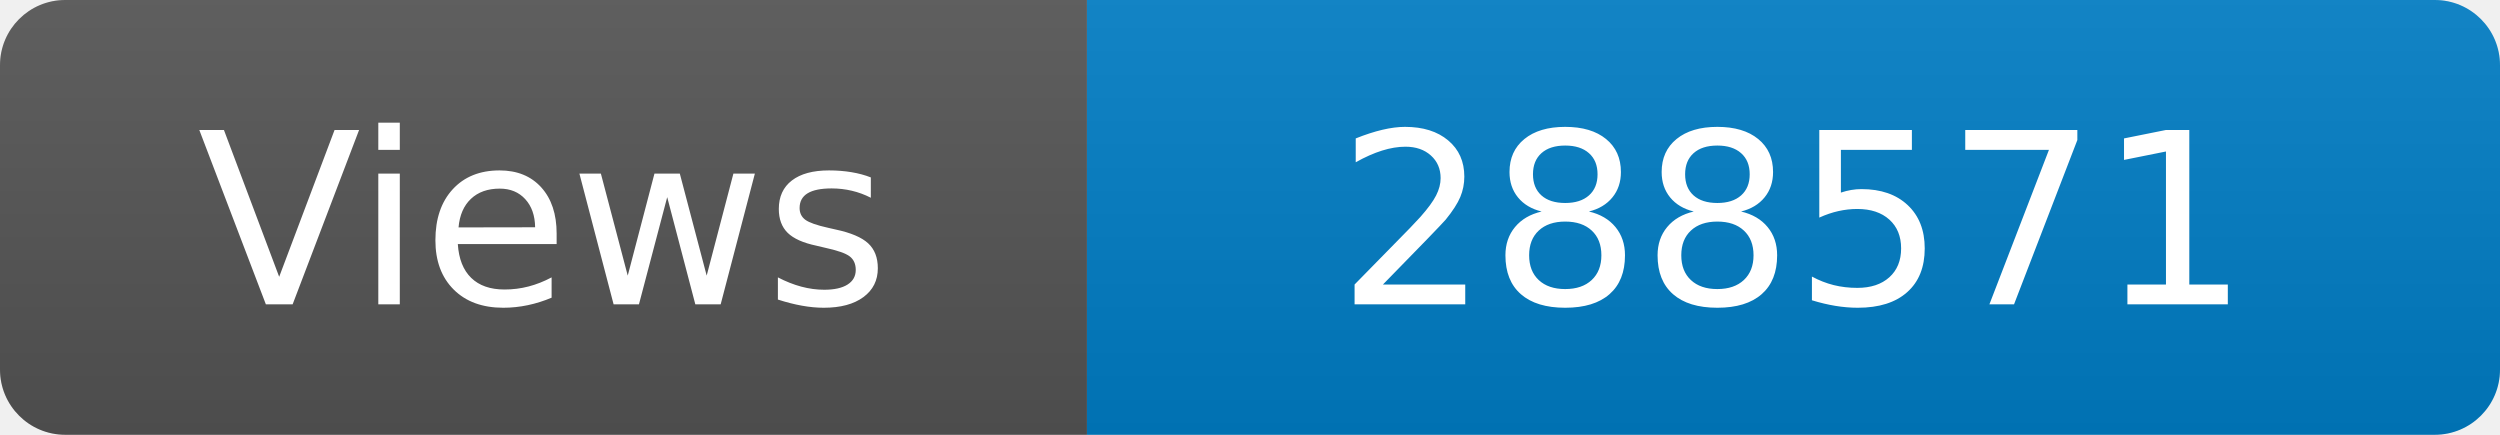
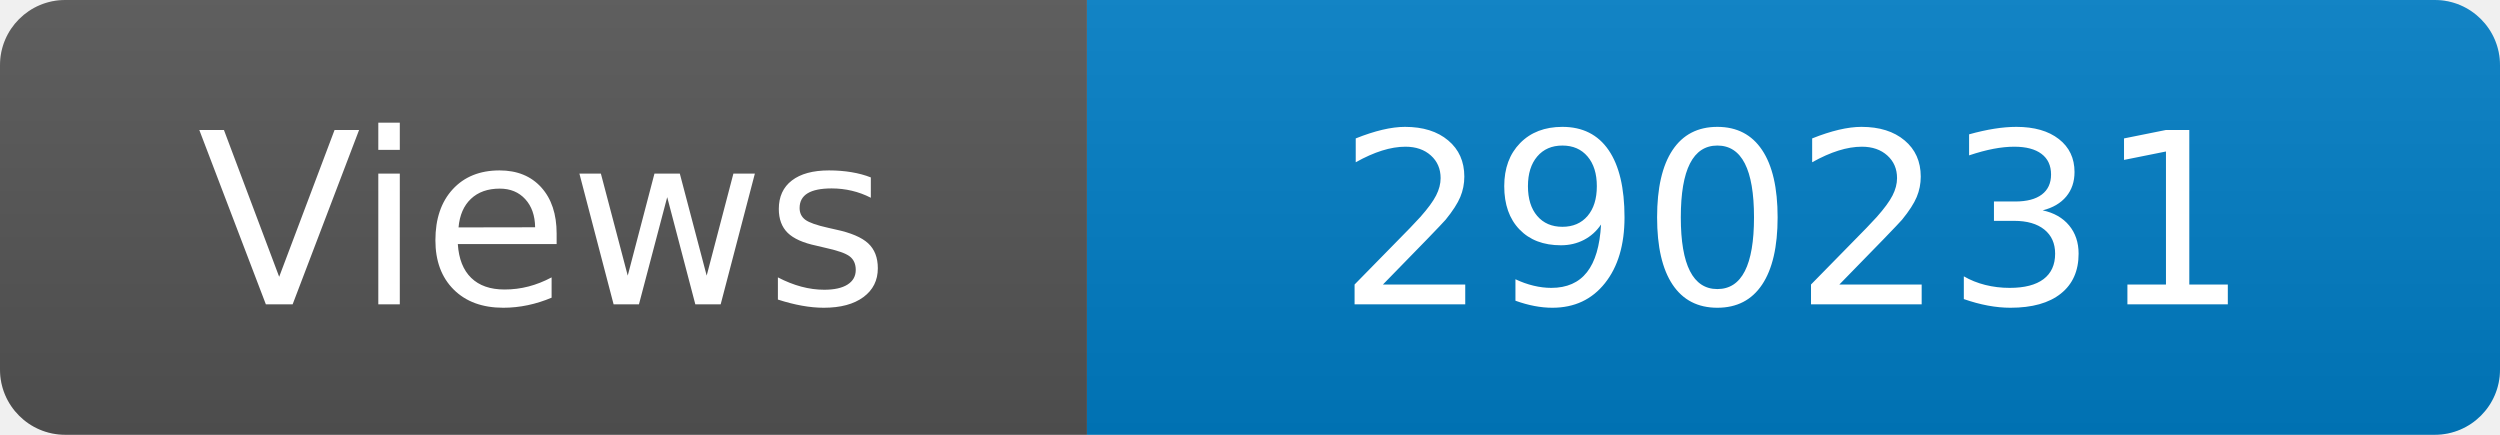
<svg xmlns="http://www.w3.org/2000/svg" width="115" height="20" role="img" aria-label="Maintained?: yes">
  <linearGradient id="s" x2="0" y2="100%">
    <stop offset="0" stop-color="#bbb" stop-opacity=".1" />
    <stop offset="1" stop-opacity=".1" />
  </linearGradient>
  <clipPath id="r">
    <rect width="115" height="20" rx="3" fill="#fff" />
  </clipPath>
  <g clip-path="url(#r)">
    <rect width="50" height="20" fill="#555" />
    <rect x="50" width="160" height="20" fill="#007ec6" />
    <rect width="115" height="20" fill="url(#s)" />
  </g>
  <g fill="#fff" text-anchor="middle" font-family="Verdana,Geneva,DejaVu Sans,sans-serif" font-size="110">
    <text x="250" y="140" transform="scale(.1)" fill="#fff">Views</text>
-     <text x="825" y="140" transform="scale(.1)" fill="#fff">288571</text>
+     <text x="825" y="140" transform="scale(.1)" fill="#fff">290231</text>
  </g>
</svg>
